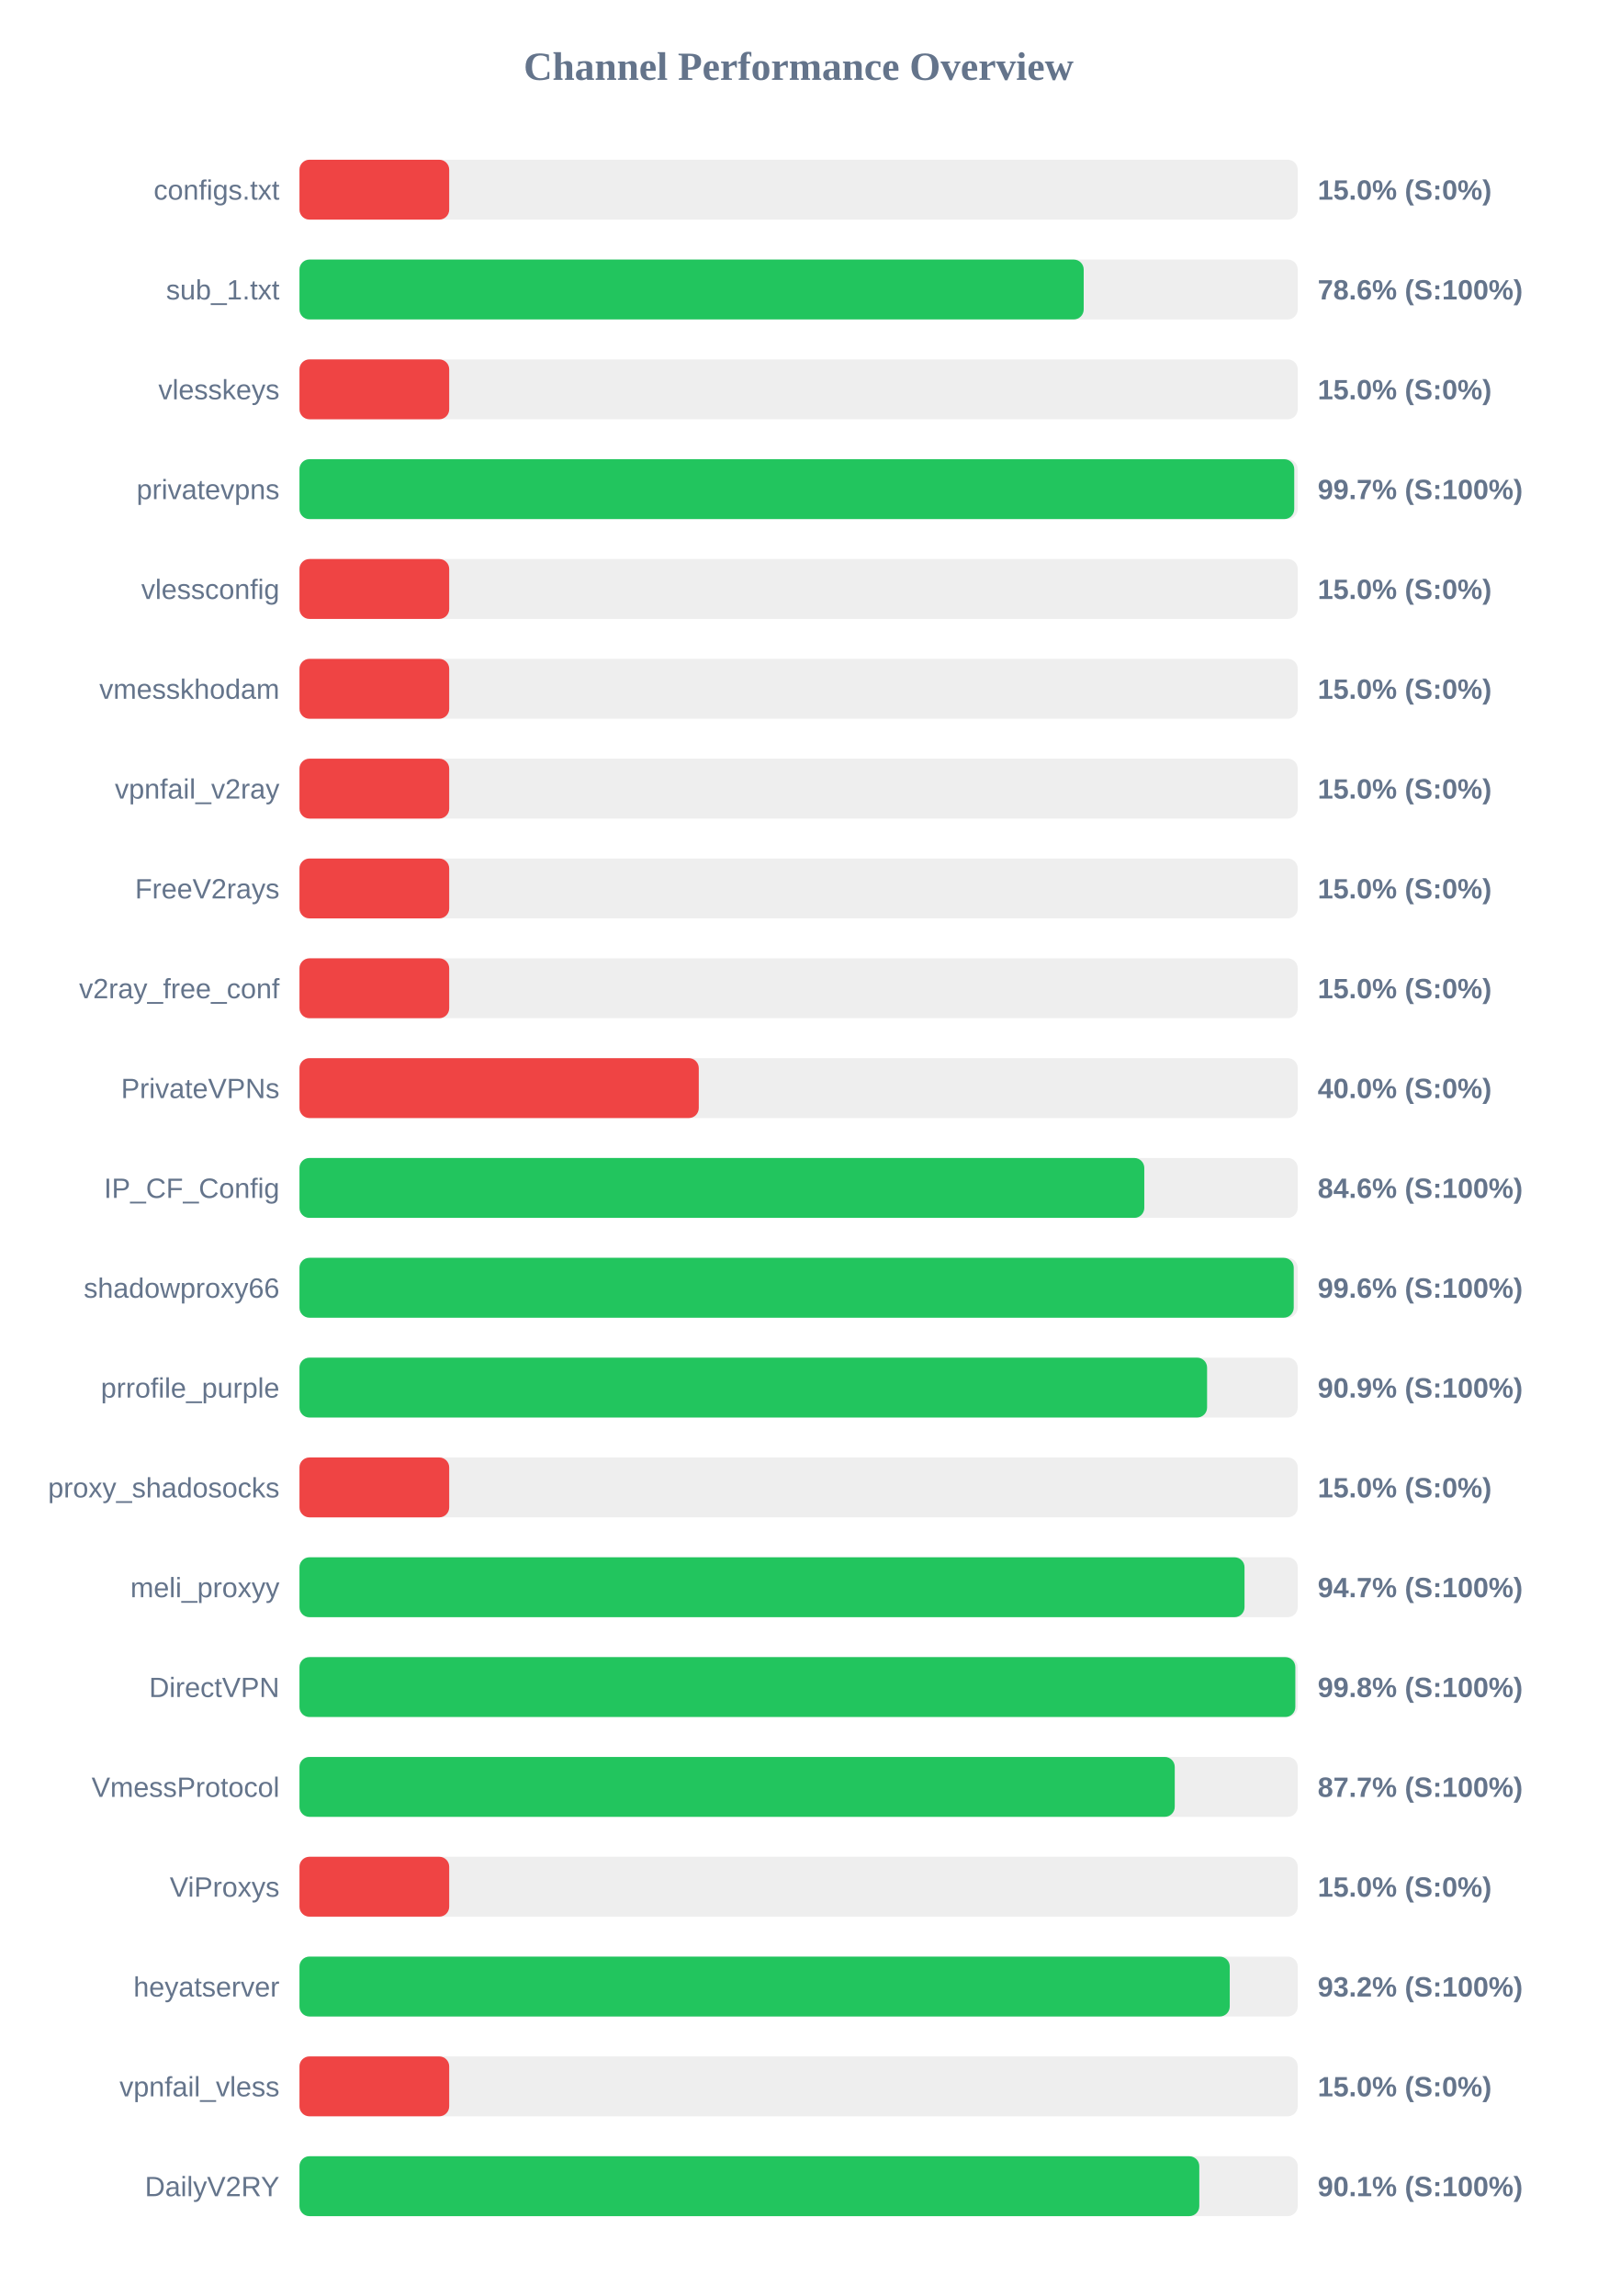
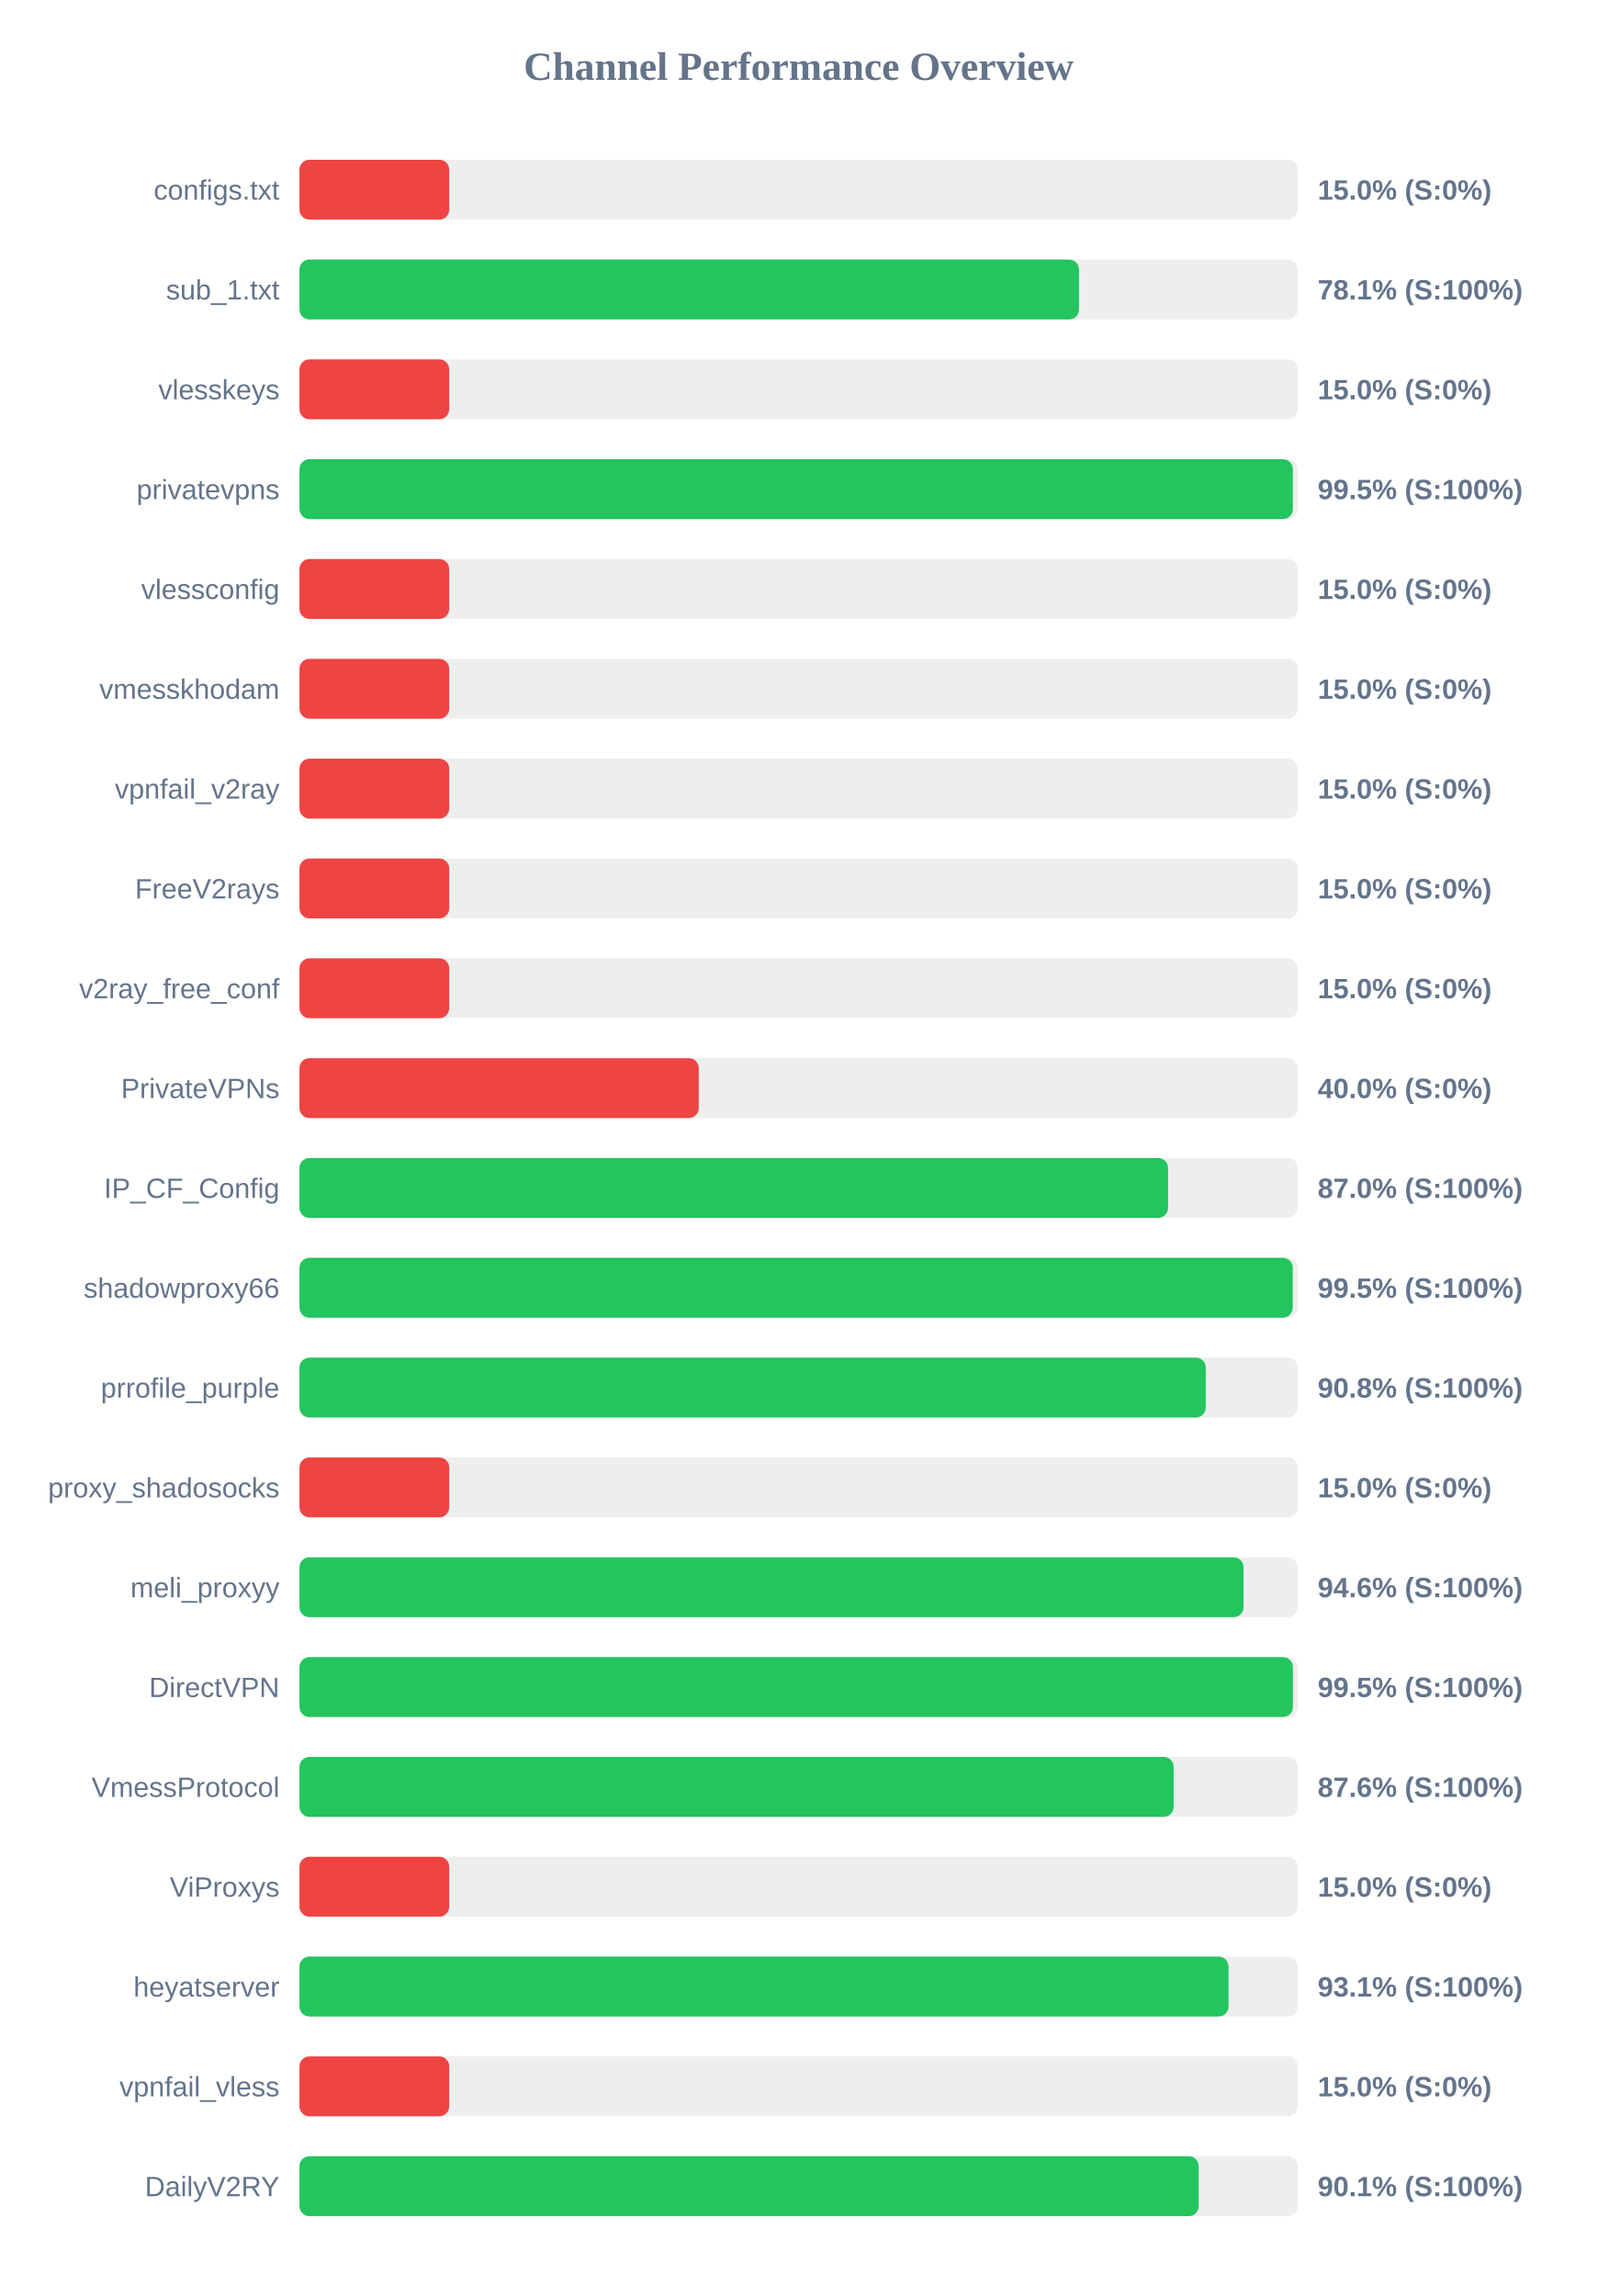
<svg xmlns="http://www.w3.org/2000/svg" width="800" height="1150" version="1.1">
  <style>
        .row { font: 14px Arial; fill: #64748b; }
        .score { font: bold 14px Arial; fill: #64748b; }
    </style>
  <text x="400" y="40" text-anchor="middle" font-size="20px" font-weight="bold" fill="#64748b">Channel Performance Overview</text>
  <rect x="150" y="80" width="500" height="30" fill="#eee" rx="5" />
  <rect x="150" y="80" width="75.0" height="30" fill="#ef4444" rx="5" />
  <text x="140" y="100" text-anchor="end" class="row">configs.txt</text>
  <text x="660" y="100" text-anchor="start" class="score">15.0% (S:0%)</text>
  <rect x="150" y="130" width="500" height="30" fill="#eee" rx="5" />
-   <rect x="150" y="130" width="392.8" height="30" fill="#22c55e" rx="5" />
+   <rect x="150" y="130" width="390.45" height="30" fill="#22c55e" rx="5" />
  <text x="140" y="150" text-anchor="end" class="row">sub_1.txt</text>
-   <text x="660" y="150" text-anchor="start" class="score">78.6% (S:100%)</text>
+   <text x="660" y="150" text-anchor="start" class="score">78.1% (S:100%)</text>
  <rect x="150" y="180" width="500" height="30" fill="#eee" rx="5" />
  <rect x="150" y="180" width="75.0" height="30" fill="#ef4444" rx="5" />
  <text x="140" y="200" text-anchor="end" class="row">vlesskeys</text>
  <text x="660" y="200" text-anchor="start" class="score">15.0% (S:0%)</text>
  <rect x="150" y="230" width="500" height="30" fill="#eee" rx="5" />
-   <rect x="150" y="230" width="498.25" height="30" fill="#22c55e" rx="5" />
+   <rect x="150" y="230" width="497.55" height="30" fill="#22c55e" rx="5" />
  <text x="140" y="250" text-anchor="end" class="row">privatevpns</text>
-   <text x="660" y="250" text-anchor="start" class="score">99.7% (S:100%)</text>
+   <text x="660" y="250" text-anchor="start" class="score">99.5% (S:100%)</text>
  <rect x="150" y="280" width="500" height="30" fill="#eee" rx="5" />
  <rect x="150" y="280" width="75.0" height="30" fill="#ef4444" rx="5" />
  <text x="140" y="300" text-anchor="end" class="row">vlessconfig</text>
  <text x="660" y="300" text-anchor="start" class="score">15.0% (S:0%)</text>
  <rect x="150" y="330" width="500" height="30" fill="#eee" rx="5" />
  <rect x="150" y="330" width="75.0" height="30" fill="#ef4444" rx="5" />
  <text x="140" y="350" text-anchor="end" class="row">vmesskhodam</text>
  <text x="660" y="350" text-anchor="start" class="score">15.0% (S:0%)</text>
  <rect x="150" y="380" width="500" height="30" fill="#eee" rx="5" />
  <rect x="150" y="380" width="75.0" height="30" fill="#ef4444" rx="5" />
  <text x="140" y="400" text-anchor="end" class="row">vpnfail_v2ray</text>
  <text x="660" y="400" text-anchor="start" class="score">15.0% (S:0%)</text>
  <rect x="150" y="430" width="500" height="30" fill="#eee" rx="5" />
  <rect x="150" y="430" width="75.0" height="30" fill="#ef4444" rx="5" />
  <text x="140" y="450" text-anchor="end" class="row">FreeV2rays</text>
  <text x="660" y="450" text-anchor="start" class="score">15.0% (S:0%)</text>
  <rect x="150" y="480" width="500" height="30" fill="#eee" rx="5" />
  <rect x="150" y="480" width="75.0" height="30" fill="#ef4444" rx="5" />
  <text x="140" y="500" text-anchor="end" class="row">v2ray_free_conf</text>
  <text x="660" y="500" text-anchor="start" class="score">15.0% (S:0%)</text>
  <rect x="150" y="530" width="500" height="30" fill="#eee" rx="5" />
  <rect x="150" y="530" width="200.0" height="30" fill="#ef4444" rx="5" />
  <text x="140" y="550" text-anchor="end" class="row">PrivateVPNs</text>
  <text x="660" y="550" text-anchor="start" class="score">40.0% (S:0%)</text>
  <rect x="150" y="580" width="500" height="30" fill="#eee" rx="5" />
-   <rect x="150" y="580" width="423.15" height="30" fill="#22c55e" rx="5" />
+   <rect x="150" y="580" width="435.05" height="30" fill="#22c55e" rx="5" />
  <text x="140" y="600" text-anchor="end" class="row">IP_CF_Config</text>
-   <text x="660" y="600" text-anchor="start" class="score">84.6% (S:100%)</text>
+   <text x="660" y="600" text-anchor="start" class="score">87.0% (S:100%)</text>
  <rect x="150" y="630" width="500" height="30" fill="#eee" rx="5" />
-   <rect x="150" y="630" width="498.0" height="30" fill="#22c55e" rx="5" />
+   <rect x="150" y="630" width="497.5" height="30" fill="#22c55e" rx="5" />
  <text x="140" y="650" text-anchor="end" class="row">shadowproxy66</text>
-   <text x="660" y="650" text-anchor="start" class="score">99.6% (S:100%)</text>
+   <text x="660" y="650" text-anchor="start" class="score">99.5% (S:100%)</text>
  <rect x="150" y="680" width="500" height="30" fill="#eee" rx="5" />
-   <rect x="150" y="680" width="454.6" height="30" fill="#22c55e" rx="5" />
+   <rect x="150" y="680" width="453.95" height="30" fill="#22c55e" rx="5" />
  <text x="140" y="700" text-anchor="end" class="row">prrofile_purple</text>
-   <text x="660" y="700" text-anchor="start" class="score">90.9% (S:100%)</text>
+   <text x="660" y="700" text-anchor="start" class="score">90.8% (S:100%)</text>
  <rect x="150" y="730" width="500" height="30" fill="#eee" rx="5" />
  <rect x="150" y="730" width="75.0" height="30" fill="#ef4444" rx="5" />
  <text x="140" y="750" text-anchor="end" class="row">proxy_shadosocks</text>
  <text x="660" y="750" text-anchor="start" class="score">15.0% (S:0%)</text>
  <rect x="150" y="780" width="500" height="30" fill="#eee" rx="5" />
-   <rect x="150" y="780" width="473.35" height="30" fill="#22c55e" rx="5" />
+   <rect x="150" y="780" width="472.85" height="30" fill="#22c55e" rx="5" />
  <text x="140" y="800" text-anchor="end" class="row">meli_proxyy</text>
-   <text x="660" y="800" text-anchor="start" class="score">94.7% (S:100%)</text>
+   <text x="660" y="800" text-anchor="start" class="score">94.6% (S:100%)</text>
  <rect x="150" y="830" width="500" height="30" fill="#eee" rx="5" />
-   <rect x="150" y="830" width="498.8" height="30" fill="#22c55e" rx="5" />
+   <rect x="150" y="830" width="497.6" height="30" fill="#22c55e" rx="5" />
  <text x="140" y="850" text-anchor="end" class="row">DirectVPN</text>
-   <text x="660" y="850" text-anchor="start" class="score">99.8% (S:100%)</text>
+   <text x="660" y="850" text-anchor="start" class="score">99.5% (S:100%)</text>
  <rect x="150" y="880" width="500" height="30" fill="#eee" rx="5" />
-   <rect x="150" y="880" width="438.4" height="30" fill="#22c55e" rx="5" />
+   <rect x="150" y="880" width="437.85" height="30" fill="#22c55e" rx="5" />
  <text x="140" y="900" text-anchor="end" class="row">VmessProtocol</text>
-   <text x="660" y="900" text-anchor="start" class="score">87.7% (S:100%)</text>
+   <text x="660" y="900" text-anchor="start" class="score">87.6% (S:100%)</text>
  <rect x="150" y="930" width="500" height="30" fill="#eee" rx="5" />
  <rect x="150" y="930" width="75.0" height="30" fill="#ef4444" rx="5" />
  <text x="140" y="950" text-anchor="end" class="row">ViProxys</text>
  <text x="660" y="950" text-anchor="start" class="score">15.0% (S:0%)</text>
  <rect x="150" y="980" width="500" height="30" fill="#eee" rx="5" />
-   <rect x="150" y="980" width="465.95" height="30" fill="#22c55e" rx="5" />
+   <rect x="150" y="980" width="465.35" height="30" fill="#22c55e" rx="5" />
  <text x="140" y="1000" text-anchor="end" class="row">heyatserver</text>
-   <text x="660" y="1000" text-anchor="start" class="score">93.2% (S:100%)</text>
+   <text x="660" y="1000" text-anchor="start" class="score">93.1% (S:100%)</text>
  <rect x="150" y="1030" width="500" height="30" fill="#eee" rx="5" />
  <rect x="150" y="1030" width="75.0" height="30" fill="#ef4444" rx="5" />
  <text x="140" y="1050" text-anchor="end" class="row">vpnfail_vless</text>
  <text x="660" y="1050" text-anchor="start" class="score">15.0% (S:0%)</text>
  <rect x="150" y="1080" width="500" height="30" fill="#eee" rx="5" />
-   <rect x="150" y="1080" width="450.7" height="30" fill="#22c55e" rx="5" />
+   <rect x="150" y="1080" width="450.4" height="30" fill="#22c55e" rx="5" />
  <text x="140" y="1100" text-anchor="end" class="row">DailyV2RY</text>
  <text x="660" y="1100" text-anchor="start" class="score">90.1% (S:100%)</text>
</svg>
